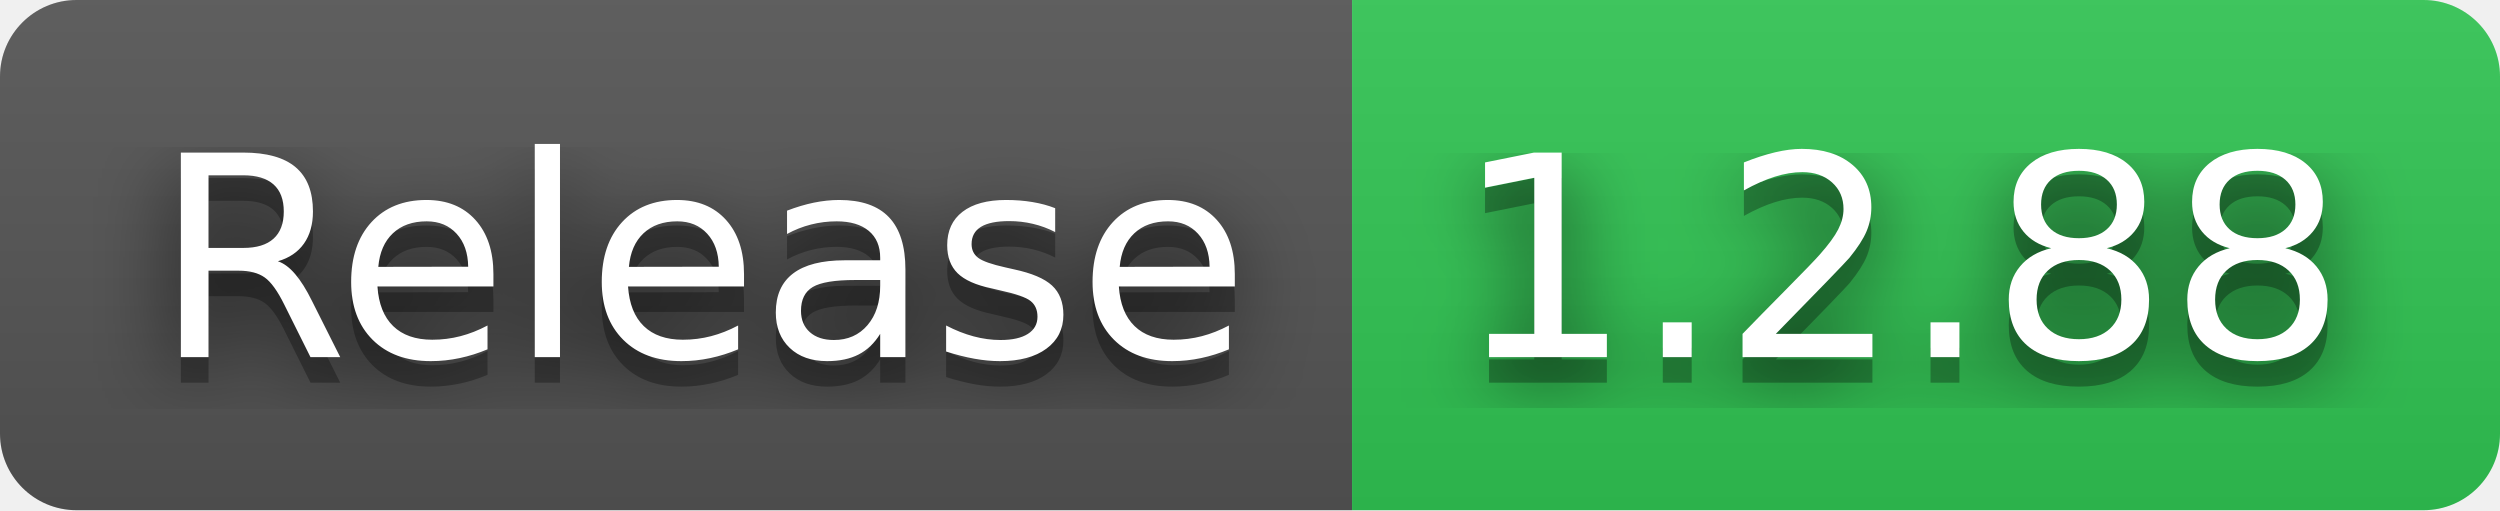
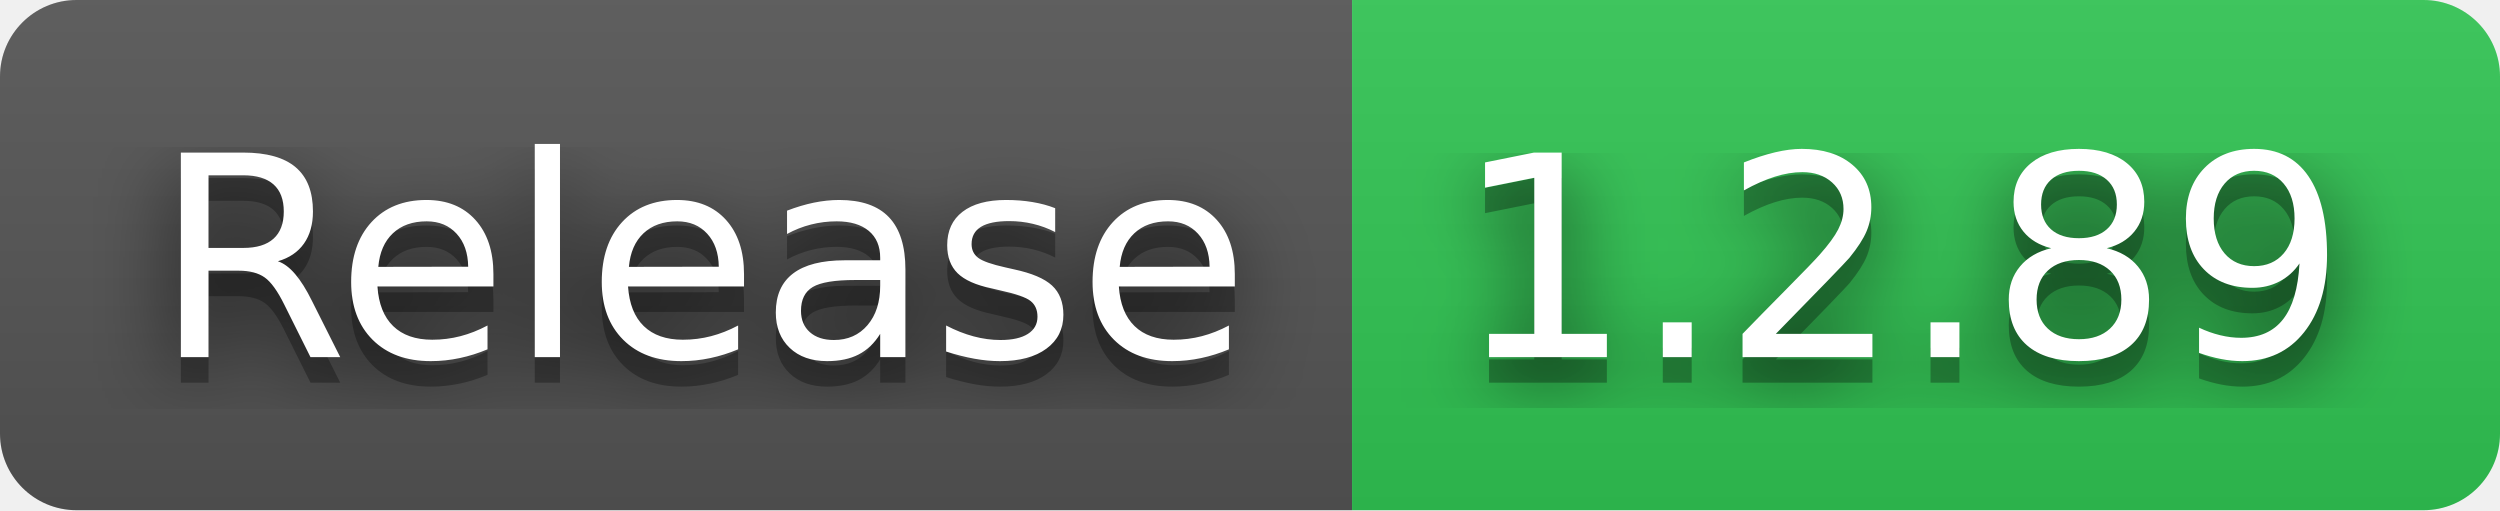
- <svg xmlns="http://www.w3.org/2000/svg" width="98" height="20" role="img" aria-label="Release: 1.2.88">
+ <svg xmlns="http://www.w3.org/2000/svg" width="98" height="20" role="img" aria-label="Release: 1.2.89">
  <filter id="blur">
    <feGaussianBlur in="SourceGraphic" stdDeviation="16" />
  </filter>
  <linearGradient id="s" x2="0" y2="100%">
    <stop offset="0" stop-color="#bbb" stop-opacity=".1" />
    <stop offset="1" stop-opacity=".1" />
  </linearGradient>
  <clipPath id="r">
    <rect width="98" height="20" rx="3" fill="#fff" />
  </clipPath>
  <g clip-path="url(#r)">
    <rect width="53" height="20" fill="#555" />
    <rect x="53" width="45" height="20" fill="#31c653" />
    <rect width="98" height="20" fill="url(#s)" />
  </g>
  <g fill="#fff" text-anchor="middle" font-family="Verdana,Geneva,DejaVu Sans,sans-serif" text-rendering="geometricPrecision" font-size="110">
    <text aria-hidden="true" x="275" y="150" fill="#010101" fill-opacity=".80" filter="url(#blur)" transform="scale(.1)" textLength="430">Release</text>
    <text aria-hidden="true" x="275" y="150" fill="#010101" fill-opacity=".3" transform="scale(.1)" textLength="430">Release</text>
    <text x="275" y="140" transform="scale(.1)" fill="#fff" textLength="430">Release</text>
-     <text aria-hidden="true" x="745" y="150" fill="#010101" fill-opacity=".80" filter="url(#blur)" transform="scale(.1)" textLength="350">1.2.88</text>
-     <text aria-hidden="true" x="745" y="150" fill="#010101" fill-opacity=".3" transform="scale(.1)" textLength="350">1.2.88</text>
-     <text x="745" y="140" transform="scale(.1)" fill="#fff" textLength="350">1.2.88</text>
+     <text aria-hidden="true" x="745" y="150" fill="#010101" fill-opacity=".80" filter="url(#blur)" transform="scale(.1)" textLength="350">1.2.89</text>
+     <text aria-hidden="true" x="745" y="150" fill="#010101" fill-opacity=".3" transform="scale(.1)" textLength="350">1.2.89</text>
+     <text x="745" y="140" transform="scale(.1)" fill="#fff" textLength="350">1.2.89</text>
  </g>
</svg>
